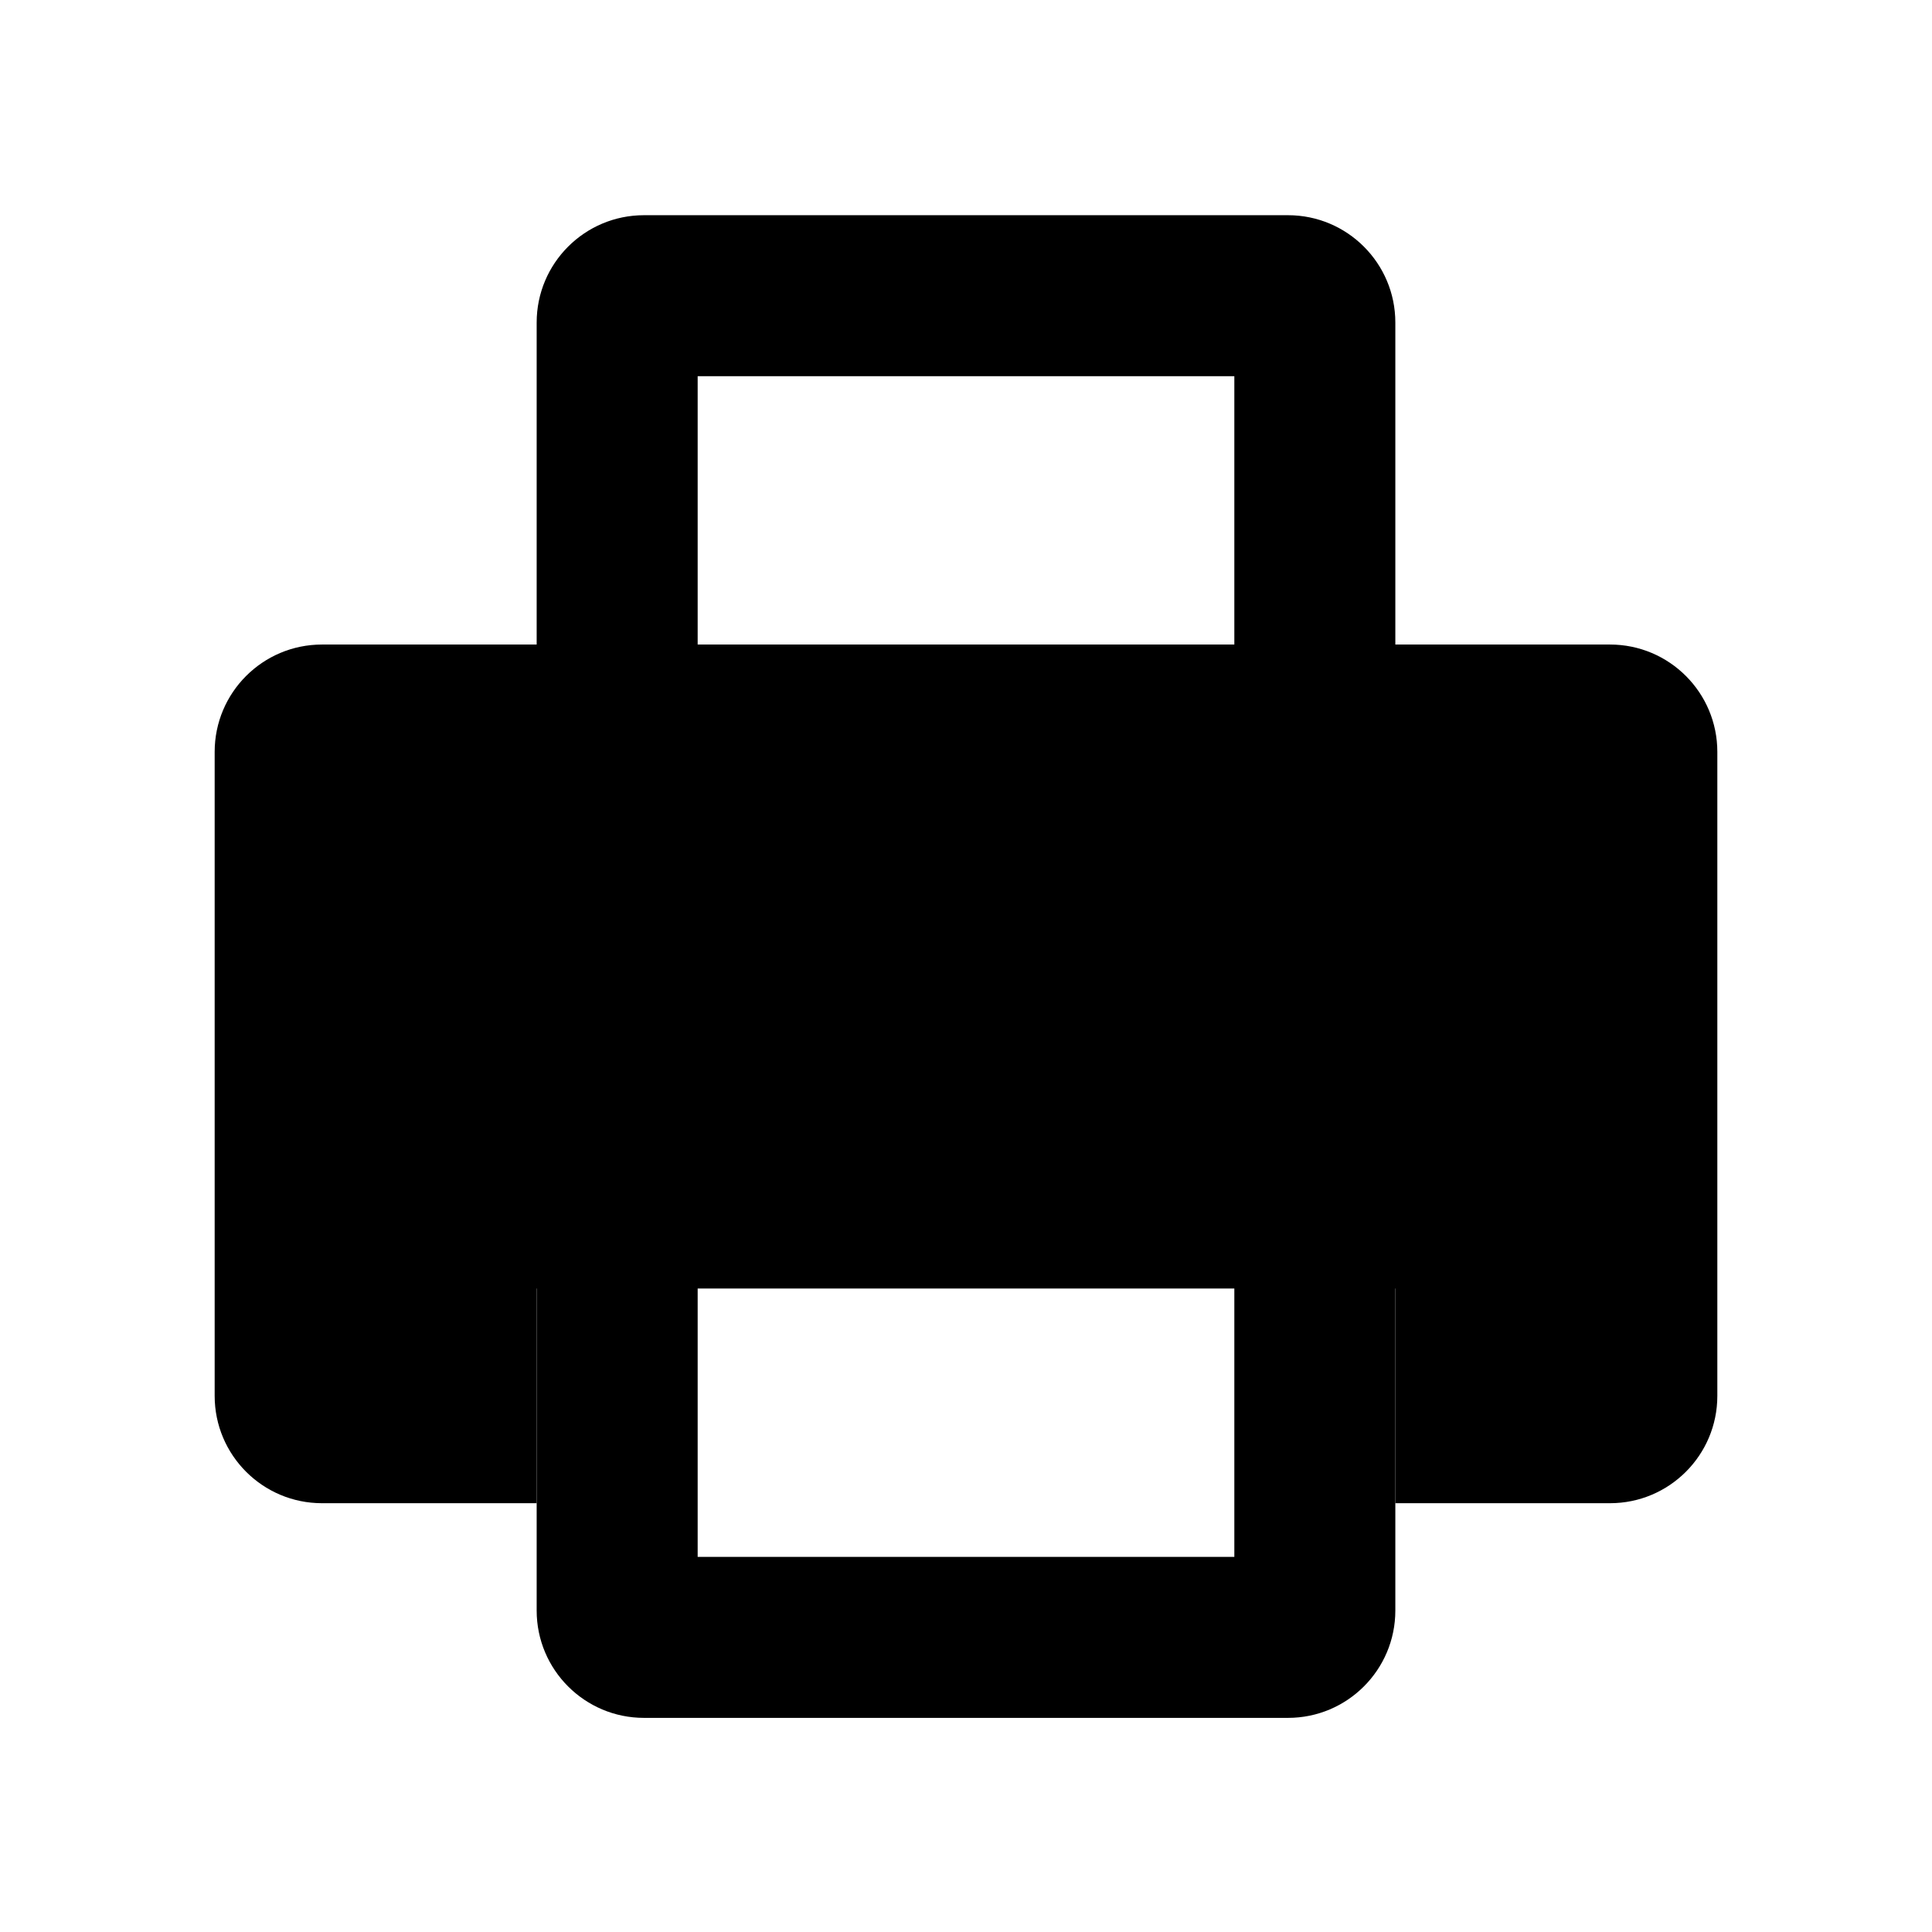
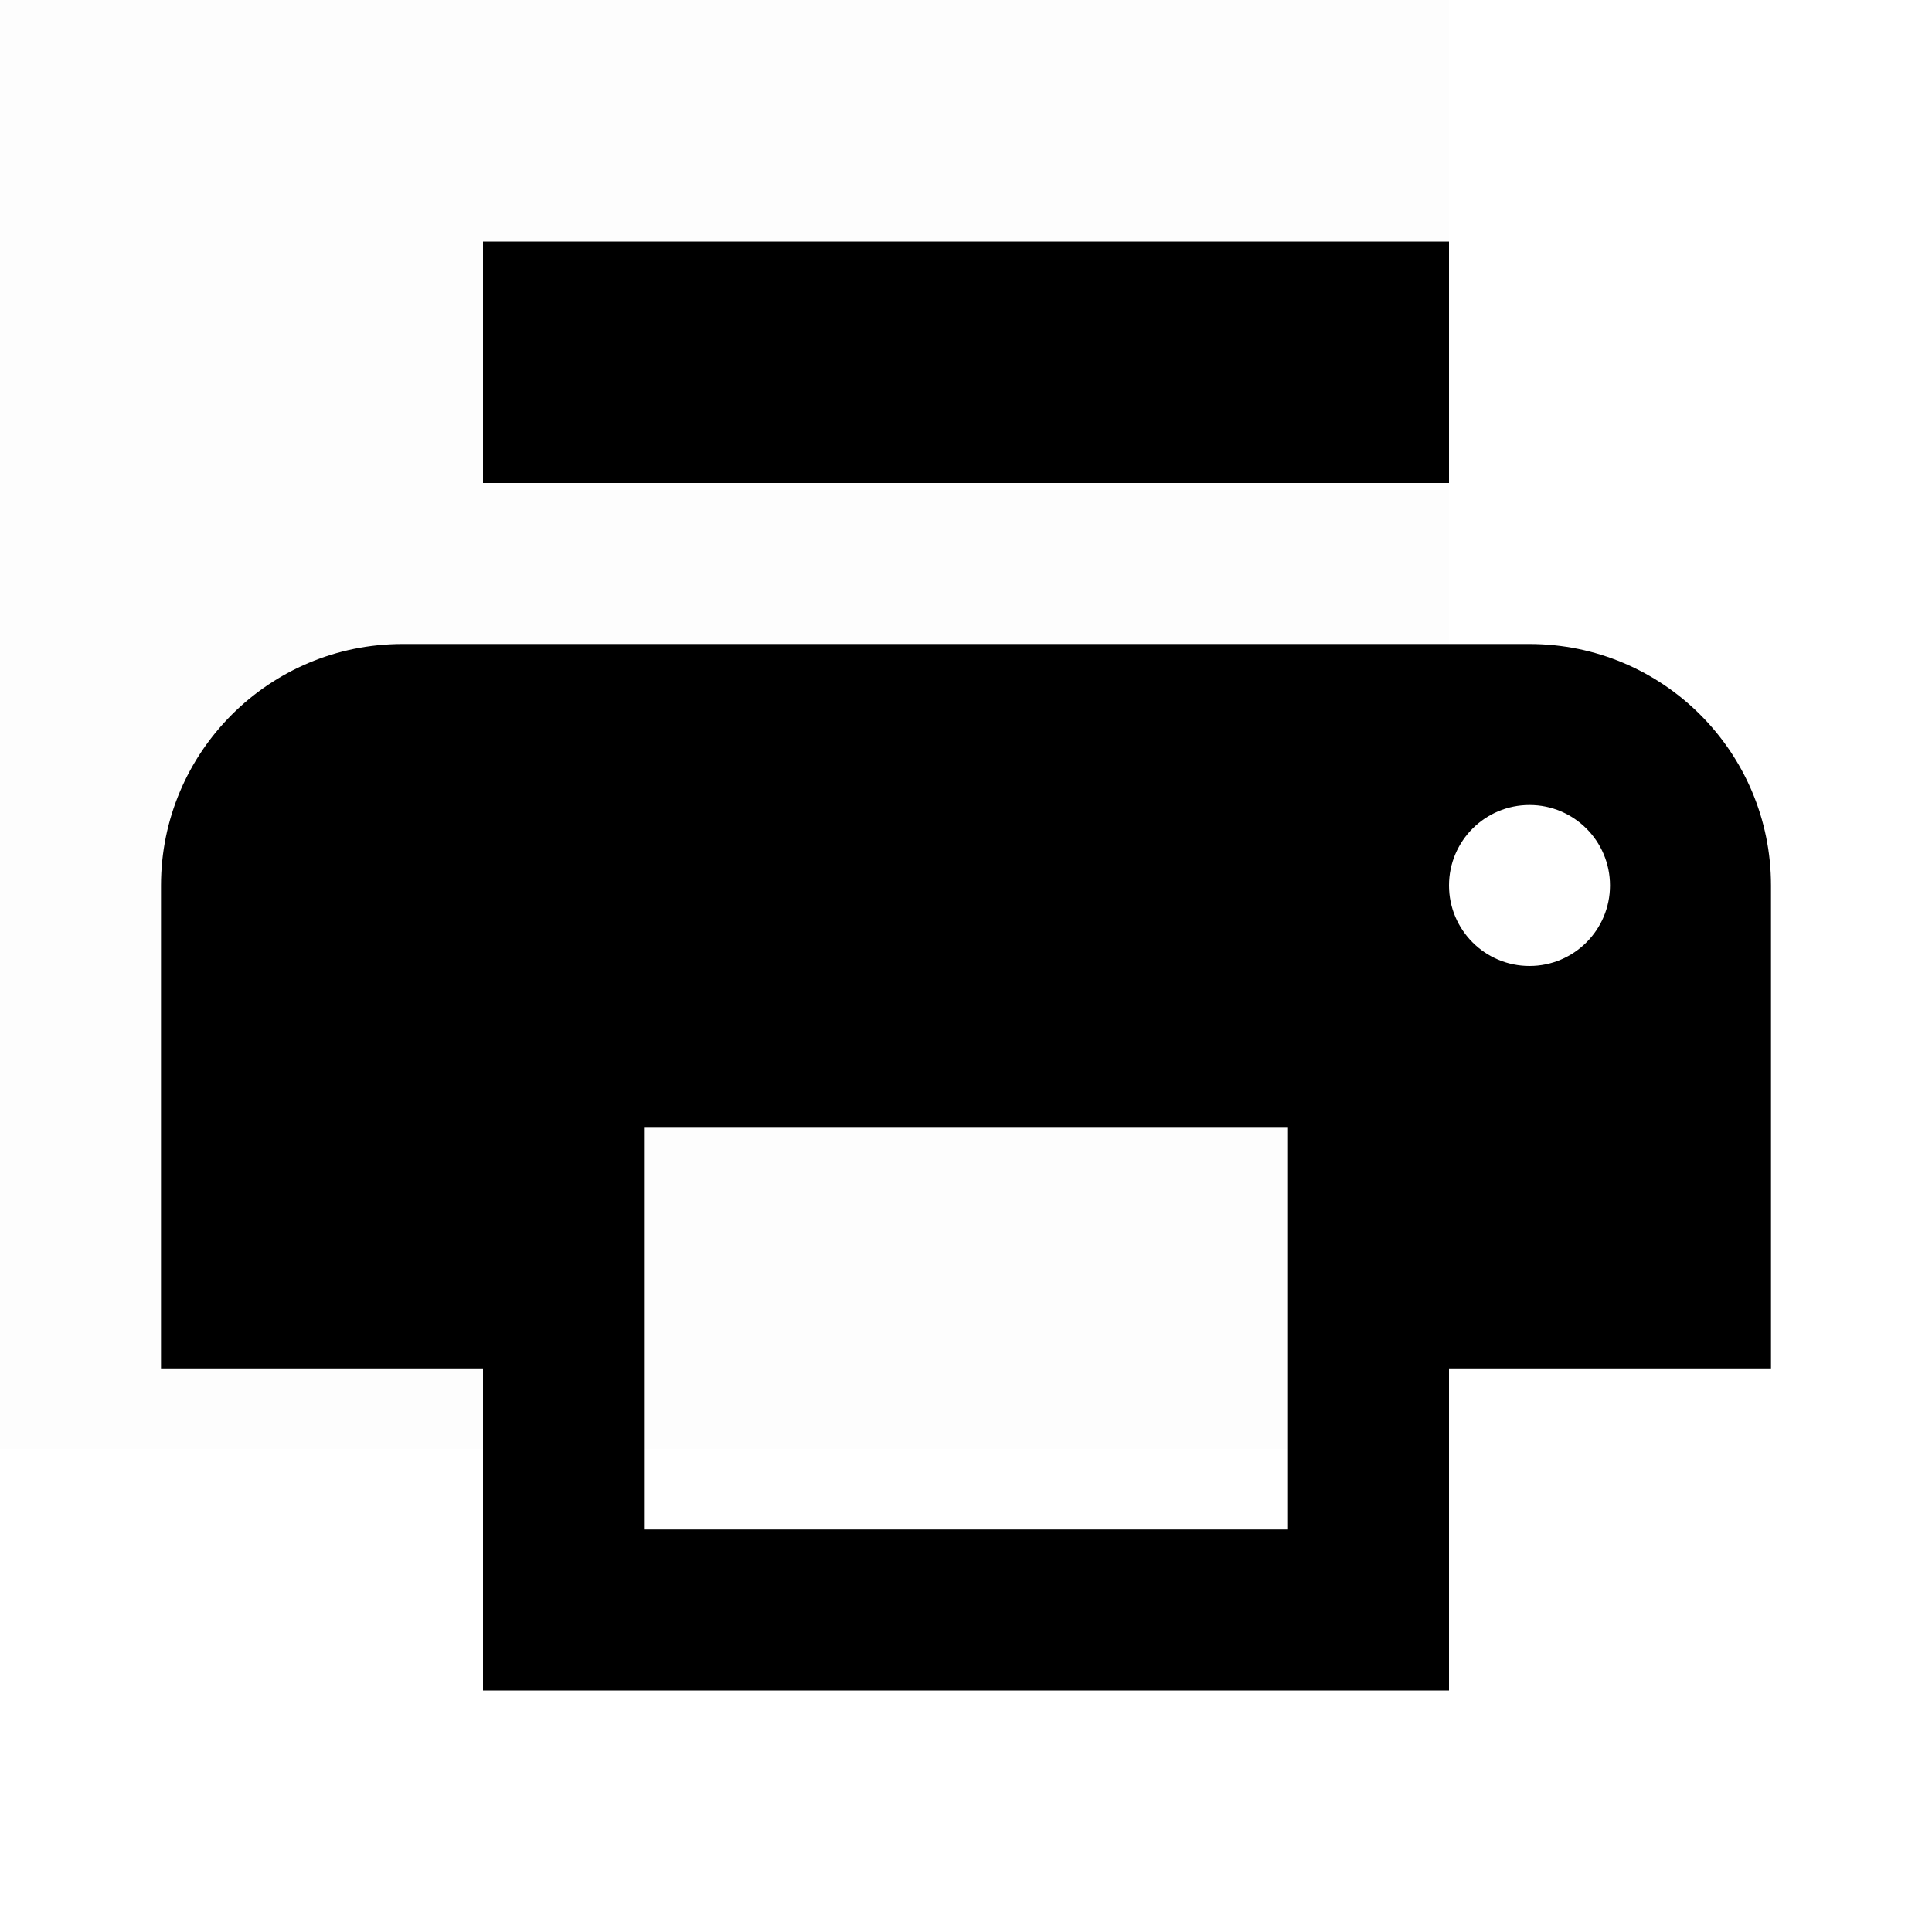
- <svg xmlns="http://www.w3.org/2000/svg" id="6fabc51c-10de-40ac-9265-91b9a0046c1f" data-name="Layer 1" viewBox="0 0 18 18">
-   <path d="M11.5,3.505v3h-5v-3h5m.5-1.5H6a1,1,0,0,0-1,1v5h8v-5a1,1,0,0,0-1-1Z" />
-   <path d="M11.5,11.505v3h-5v-3h5m1.5-1.5H5v5a1,1,0,0,0,1,1h6a1,1,0,0,0,1-1v-5Z" />
-   <path d="M15,6.005H3a1,1,0,0,0-1,1v6a1,1,0,0,0,1,1H5v-2h8v2h2a1,1,0,0,0,1-1v-6A1,1,0,0,0,15,6.005Z" />
+ <svg xmlns="http://www.w3.org/2000/svg" id="d3948da3-07ec-4c00-b473-538640fa422c" data-name="Layer 1" viewBox="0 0 24 24">
+   <g opacity="0.008">
+     <rect x="-6" y="-6" width="24" height="24" />
+   </g>
+   <path d="M18,3H6V6H18Zm1,9a1,1,0,1,1,1-1A1,1,0,0,1,19,12Zm-3,7H8V14h8ZM19,8H5a3,3,0,0,0-3,3v6H6v4H18V17h4V11A3,3,0,0,0,19,8Z" />
</svg>
